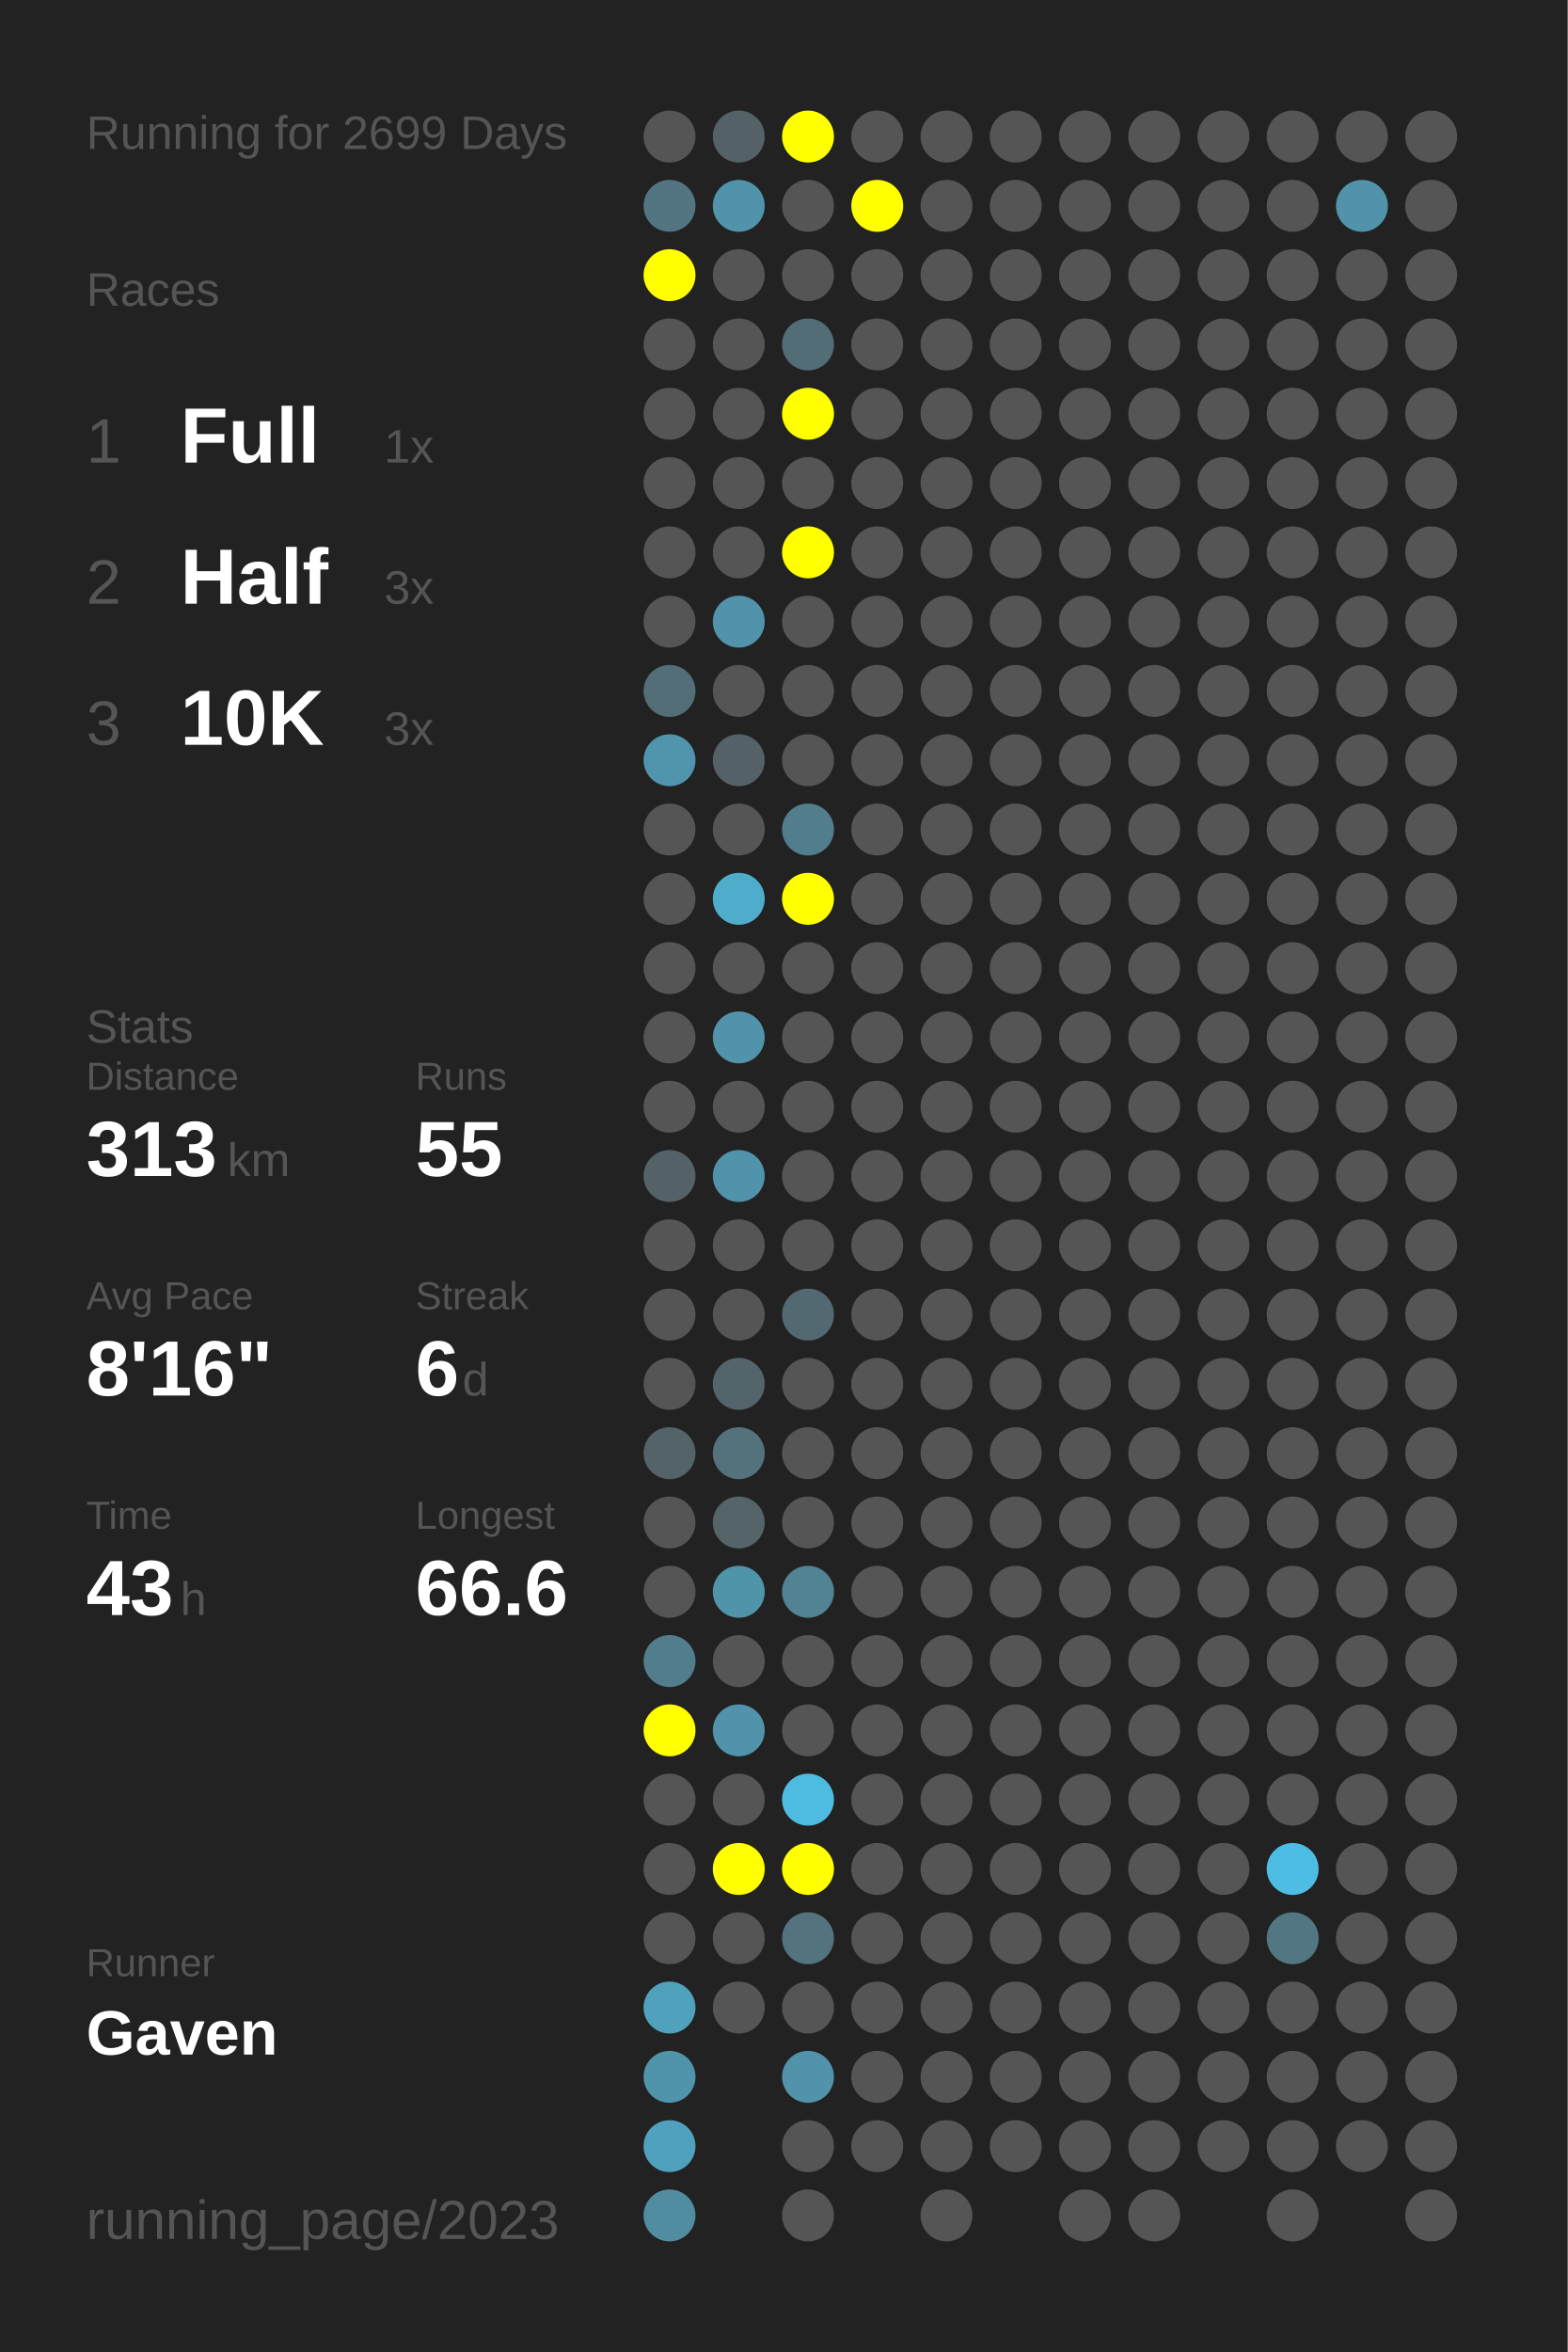
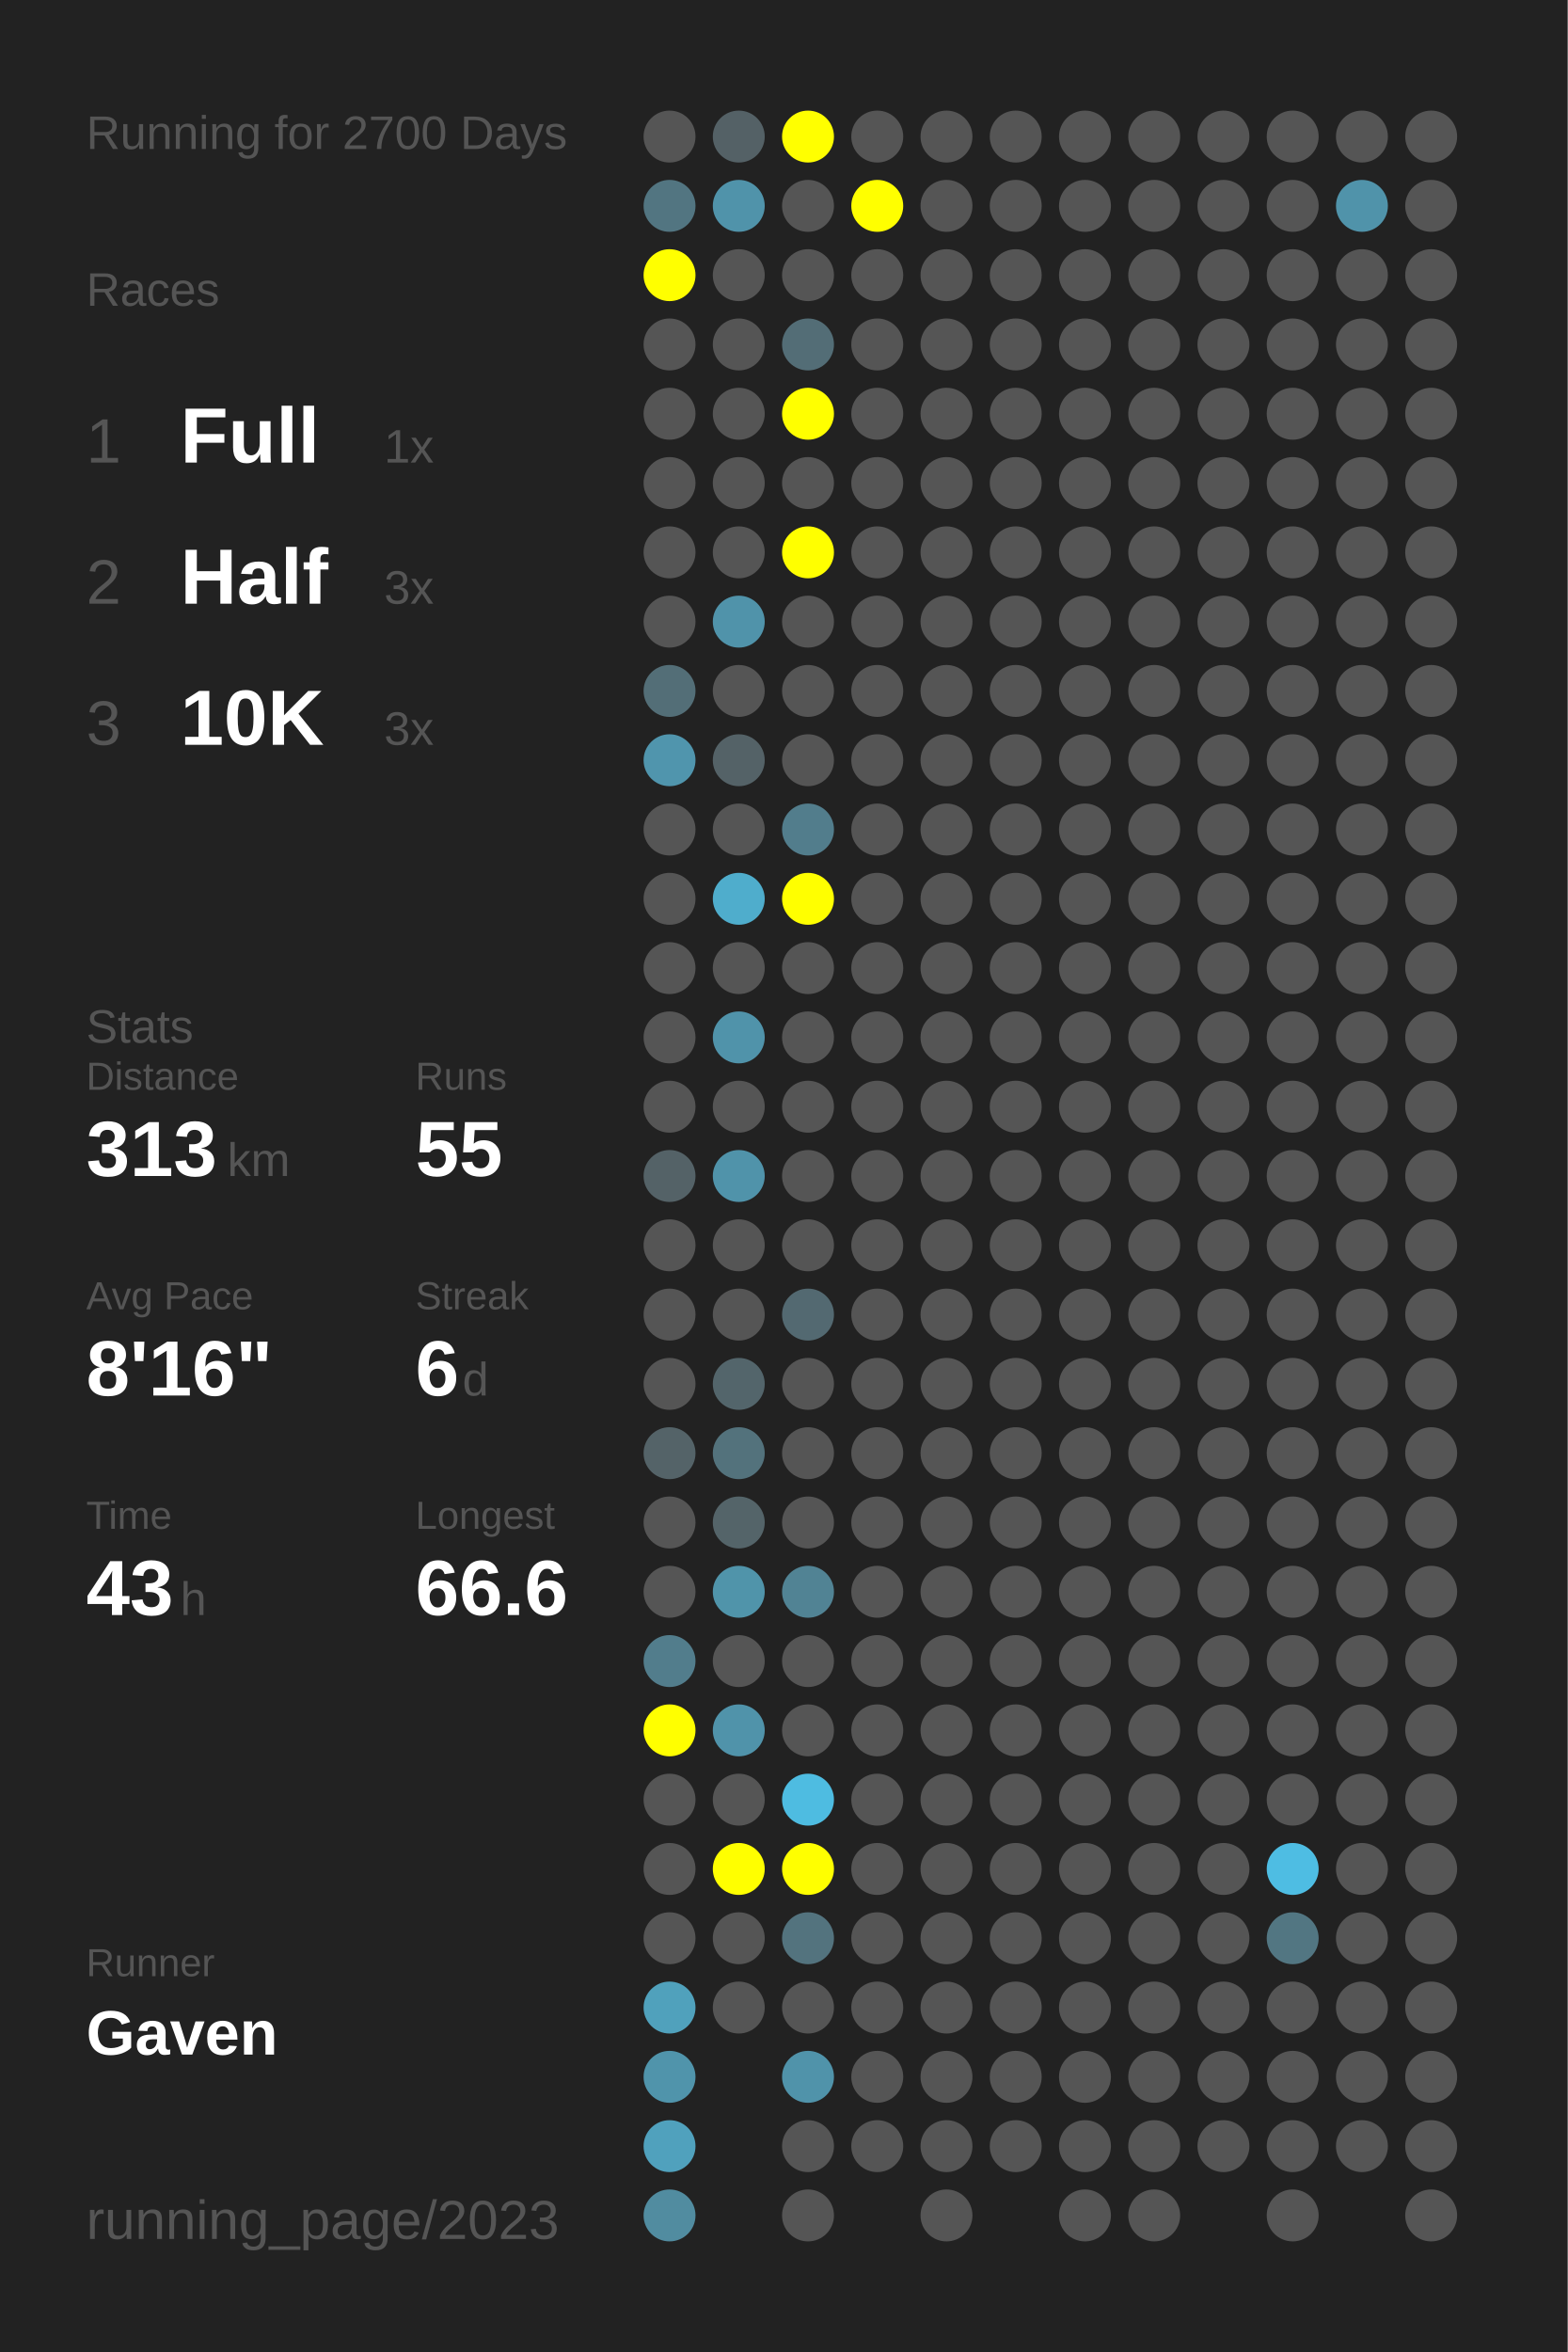
<svg xmlns="http://www.w3.org/2000/svg" baseProfile="full" height="300mm" version="1.1" viewBox="0,0,200,300" width="200mm">
  <defs />
  <rect fill="#222222" height="300" width="200" x="0" y="0" />
-   <text fill="#555555" style="font-size:6px; font-family:Arial;" x="11" y="19">Running for 2699 Days</text>
+   <text fill="#555555" style="font-size:6px; font-family:Arial;" x="11" y="19">Running for 2700 Days</text>
  <text fill="#555555" style="font-size:6px; font-family:Arial;" x="11" y="39">Races</text>
  <text fill="#555555" style="font-size:8px; font-family:Arial;" x="11" y="59">1</text>
  <text fill="#FFFFFF" style="font-size:10px; font-family:Arial; font-weight:bold;" x="23" y="59">Full</text>
  <text fill="#555555" style="font-size:6px; font-family:Arial;" x="49" y="59">1x</text>
  <text fill="#555555" style="font-size:8px; font-family:Arial;" x="11" y="77">2</text>
  <text fill="#FFFFFF" style="font-size:10px; font-family:Arial; font-weight:bold;" x="23" y="77">Half</text>
  <text fill="#555555" style="font-size:6px; font-family:Arial;" x="49" y="77">3x</text>
  <text fill="#555555" style="font-size:8px; font-family:Arial;" x="11" y="95">3</text>
  <text fill="#FFFFFF" style="font-size:10px; font-family:Arial; font-weight:bold;" x="23" y="95">10K</text>
  <text fill="#555555" style="font-size:6px; font-family:Arial;" x="49" y="95">3x</text>
  <text fill="#555555" style="font-size:6px; font-family:Arial;" x="11" y="133">Stats</text>
  <text fill="#555555" style="font-size:5px; font-family:Arial;" x="11" y="139">Distance</text>
  <text fill="#FFFFFF" style="font-size:10px; font-family:Arial; font-weight:bold;" x="11" y="150">313</text>
  <text fill="#555555" style="font-size:6px; font-family:Arial;" x="29" y="150">km</text>
  <text fill="#555555" style="font-size:5px; font-family:Arial;" x="53" y="139">Runs</text>
  <text fill="#FFFFFF" style="font-size:10px; font-family:Arial; font-weight:bold;" x="53" y="150">55</text>
  <text fill="#555555" style="font-size:5px; font-family:Arial;" x="11" y="167">Avg Pace</text>
  <text fill="#FFFFFF" style="font-size:10px; font-family:Arial; font-weight:bold;" x="11" y="178">8'16"</text>
  <text fill="#555555" style="font-size:5px; font-family:Arial;" x="53" y="167">Streak</text>
  <text fill="#FFFFFF" style="font-size:10px; font-family:Arial; font-weight:bold;" x="53" y="178">6</text>
  <text fill="#555555" style="font-size:6px; font-family:Arial;" x="59" y="178">d</text>
  <text fill="#555555" style="font-size:5px; font-family:Arial;" x="11" y="195">Time</text>
  <text fill="#FFFFFF" style="font-size:10px; font-family:Arial; font-weight:bold;" x="11" y="206">43</text>
  <text fill="#555555" style="font-size:6px; font-family:Arial;" x="23" y="206">h</text>
  <text fill="#555555" style="font-size:5px; font-family:Arial;" x="53" y="195">Longest</text>
  <text fill="#FFFFFF" style="font-size:10px; font-family:Arial; font-weight:bold;" x="53" y="206">66.6</text>
  <text fill="#555555" style="font-size:5px; font-family:Arial;" x="11" y="252.065">Runner</text>
  <text fill="#FFFFFF" style="font-size:8px; font-family:Arial; font-weight:bold;" x="11" y="262.065">Gaven</text>
  <text fill="#555555" style="font-size:7px; font-family:Arial;" x="11" y="285.581">running_page/2023</text>
  <circle cx="85.417" cy="17.419" fill="#555555" r="3.312" />
  <circle cx="85.417" cy="26.258" fill="#527581" r="3.312" />
  <circle cx="85.417" cy="35.097" fill="#FFFF00" r="3.312" />
  <circle cx="85.417" cy="43.935" fill="#555555" r="3.312" />
  <circle cx="85.417" cy="52.774" fill="#555555" r="3.312" />
  <circle cx="85.417" cy="61.613" fill="#555555" r="3.312" />
  <circle cx="85.417" cy="70.452" fill="#555555" r="3.312" />
  <circle cx="85.417" cy="79.29" fill="#555555" r="3.312" />
  <circle cx="85.417" cy="88.129" fill="#536e77" r="3.312" />
  <circle cx="85.417" cy="96.968" fill="#5095ad" r="3.312" />
  <circle cx="85.417" cy="105.806" fill="#555555" r="3.312" />
  <circle cx="85.417" cy="114.645" fill="#555555" r="3.312" />
  <circle cx="85.417" cy="123.484" fill="#555555" r="3.312" />
  <circle cx="85.417" cy="132.323" fill="#555555" r="3.312" />
  <circle cx="85.417" cy="141.161" fill="#555555" r="3.312" />
  <circle cx="85.417" cy="150" fill="#546267" r="3.312" />
  <circle cx="85.417" cy="158.839" fill="#555555" r="3.312" />
  <circle cx="85.417" cy="167.677" fill="#555555" r="3.312" />
  <circle cx="85.417" cy="176.516" fill="#555555" r="3.312" />
  <circle cx="85.417" cy="185.355" fill="#546368" r="3.312" />
  <circle cx="85.417" cy="194.194" fill="#555555" r="3.312" />
  <circle cx="85.417" cy="203.032" fill="#555555" r="3.312" />
  <circle cx="85.417" cy="211.871" fill="#527d8c" r="3.312" />
  <circle cx="85.417" cy="220.71" fill="#FFFF00" r="3.312" />
  <circle cx="85.417" cy="229.548" fill="#555555" r="3.312" />
  <circle cx="85.417" cy="238.387" fill="#555555" r="3.312" />
  <circle cx="85.417" cy="247.226" fill="#555555" r="3.312" />
  <circle cx="85.417" cy="256.065" fill="#50a1bc" r="3.312" />
  <circle cx="85.417" cy="264.903" fill="#5094ab" r="3.312" />
  <circle cx="85.417" cy="273.742" fill="#50a1bd" r="3.312" />
  <circle cx="85.417" cy="282.581" fill="#518ca0" r="3.312" />
  <circle cx="94.25" cy="17.419" fill="#546166" r="3.312" />
  <circle cx="94.25" cy="26.258" fill="#5093aa" r="3.312" />
  <circle cx="94.25" cy="35.097" fill="#555555" r="3.312" />
  <circle cx="94.25" cy="43.935" fill="#555555" r="3.312" />
  <circle cx="94.25" cy="52.774" fill="#555555" r="3.312" />
  <circle cx="94.25" cy="61.613" fill="#555555" r="3.312" />
  <circle cx="94.25" cy="70.452" fill="#555555" r="3.312" />
  <circle cx="94.25" cy="79.29" fill="#5093aa" r="3.312" />
  <circle cx="94.25" cy="88.129" fill="#555555" r="3.312" />
  <circle cx="94.25" cy="96.968" fill="#546267" r="3.312" />
  <circle cx="94.25" cy="105.806" fill="#555555" r="3.312" />
  <circle cx="94.25" cy="114.645" fill="#4fadcc" r="3.312" />
  <circle cx="94.25" cy="123.484" fill="#555555" r="3.312" />
  <circle cx="94.25" cy="132.323" fill="#5093aa" r="3.312" />
  <circle cx="94.25" cy="141.161" fill="#555555" r="3.312" />
  <circle cx="94.25" cy="150" fill="#5093aa" r="3.312" />
  <circle cx="94.25" cy="158.839" fill="#555555" r="3.312" />
  <circle cx="94.25" cy="167.677" fill="#555555" r="3.312" />
  <circle cx="94.25" cy="176.516" fill="#53656b" r="3.312" />
  <circle cx="94.25" cy="185.355" fill="#53727c" r="3.312" />
  <circle cx="94.25" cy="194.194" fill="#546469" r="3.312" />
  <circle cx="94.25" cy="203.032" fill="#5094aa" r="3.312" />
  <circle cx="94.25" cy="211.871" fill="#555555" r="3.312" />
  <circle cx="94.25" cy="220.71" fill="#5093aa" r="3.312" />
  <circle cx="94.25" cy="229.548" fill="#555555" r="3.312" />
  <circle cx="94.25" cy="238.387" fill="#FFFF00" r="3.312" />
  <circle cx="94.25" cy="247.226" fill="#555555" r="3.312" />
  <circle cx="94.25" cy="256.065" fill="#555555" r="3.312" />
  <circle cx="103.083" cy="17.419" fill="#FFFF00" r="3.312" />
  <circle cx="103.083" cy="26.258" fill="#555555" r="3.312" />
  <circle cx="103.083" cy="35.097" fill="#555555" r="3.312" />
  <circle cx="103.083" cy="43.935" fill="#536d76" r="3.312" />
  <circle cx="103.083" cy="52.774" fill="#FFFF00" r="3.312" />
  <circle cx="103.083" cy="61.613" fill="#555555" r="3.312" />
  <circle cx="103.083" cy="70.452" fill="#FFFF00" r="3.312" />
  <circle cx="103.083" cy="79.29" fill="#555555" r="3.312" />
  <circle cx="103.083" cy="88.129" fill="#555555" r="3.312" />
  <circle cx="103.083" cy="96.968" fill="#555555" r="3.312" />
  <circle cx="103.083" cy="105.806" fill="#527d8c" r="3.312" />
  <circle cx="103.083" cy="114.645" fill="#FFFF00" r="3.312" />
  <circle cx="103.083" cy="123.484" fill="#555555" r="3.312" />
  <circle cx="103.083" cy="132.323" fill="#555555" r="3.312" />
  <circle cx="103.083" cy="141.161" fill="#555555" r="3.312" />
  <circle cx="103.083" cy="150" fill="#555555" r="3.312" />
  <circle cx="103.083" cy="158.839" fill="#555555" r="3.312" />
  <circle cx="103.083" cy="167.677" fill="#536971" r="3.312" />
  <circle cx="103.083" cy="176.516" fill="#555555" r="3.312" />
  <circle cx="103.083" cy="185.355" fill="#555555" r="3.312" />
  <circle cx="103.083" cy="194.194" fill="#555555" r="3.312" />
  <circle cx="103.083" cy="203.032" fill="#518394" r="3.312" />
  <circle cx="103.083" cy="211.871" fill="#555555" r="3.312" />
  <circle cx="103.083" cy="220.71" fill="#555555" r="3.312" />
  <circle cx="103.083" cy="229.548" fill="#4ebce1" r="3.312" />
  <circle cx="103.083" cy="238.387" fill="#FFFF00" r="3.312" />
  <circle cx="103.083" cy="247.226" fill="#53737e" r="3.312" />
  <circle cx="103.083" cy="256.065" fill="#555555" r="3.312" />
  <circle cx="103.083" cy="264.903" fill="#5093aa" r="3.312" />
  <circle cx="103.083" cy="273.742" fill="#555555" r="3.312" />
  <circle cx="103.083" cy="282.581" fill="#555555" r="3.312" />
  <circle cx="111.917" cy="17.419" fill="#555555" r="3.312" />
  <circle cx="111.917" cy="26.258" fill="#FFFF00" r="3.312" />
  <circle cx="111.917" cy="35.097" fill="#555555" r="3.312" />
  <circle cx="111.917" cy="43.935" fill="#555555" r="3.312" />
  <circle cx="111.917" cy="52.774" fill="#555555" r="3.312" />
  <circle cx="111.917" cy="61.613" fill="#555555" r="3.312" />
  <circle cx="111.917" cy="70.452" fill="#555555" r="3.312" />
  <circle cx="111.917" cy="79.29" fill="#555555" r="3.312" />
  <circle cx="111.917" cy="88.129" fill="#555555" r="3.312" />
  <circle cx="111.917" cy="96.968" fill="#555555" r="3.312" />
  <circle cx="111.917" cy="105.806" fill="#555555" r="3.312" />
  <circle cx="111.917" cy="114.645" fill="#555555" r="3.312" />
  <circle cx="111.917" cy="123.484" fill="#555555" r="3.312" />
  <circle cx="111.917" cy="132.323" fill="#555555" r="3.312" />
  <circle cx="111.917" cy="141.161" fill="#555555" r="3.312" />
  <circle cx="111.917" cy="150" fill="#555555" r="3.312" />
  <circle cx="111.917" cy="158.839" fill="#555555" r="3.312" />
  <circle cx="111.917" cy="167.677" fill="#555555" r="3.312" />
  <circle cx="111.917" cy="176.516" fill="#555555" r="3.312" />
  <circle cx="111.917" cy="185.355" fill="#555555" r="3.312" />
  <circle cx="111.917" cy="194.194" fill="#555555" r="3.312" />
  <circle cx="111.917" cy="203.032" fill="#555555" r="3.312" />
  <circle cx="111.917" cy="211.871" fill="#555555" r="3.312" />
  <circle cx="111.917" cy="220.71" fill="#555555" r="3.312" />
  <circle cx="111.917" cy="229.548" fill="#555555" r="3.312" />
  <circle cx="111.917" cy="238.387" fill="#555555" r="3.312" />
  <circle cx="111.917" cy="247.226" fill="#555555" r="3.312" />
  <circle cx="111.917" cy="256.065" fill="#555555" r="3.312" />
  <circle cx="111.917" cy="264.903" fill="#555555" r="3.312" />
  <circle cx="111.917" cy="273.742" fill="#555555" r="3.312" />
  <circle cx="120.75" cy="17.419" fill="#555555" r="3.312" />
  <circle cx="120.75" cy="26.258" fill="#555555" r="3.312" />
  <circle cx="120.75" cy="35.097" fill="#555555" r="3.312" />
  <circle cx="120.75" cy="43.935" fill="#555555" r="3.312" />
  <circle cx="120.75" cy="52.774" fill="#555555" r="3.312" />
  <circle cx="120.75" cy="61.613" fill="#555555" r="3.312" />
  <circle cx="120.75" cy="70.452" fill="#555555" r="3.312" />
  <circle cx="120.75" cy="79.29" fill="#555555" r="3.312" />
  <circle cx="120.75" cy="88.129" fill="#555555" r="3.312" />
  <circle cx="120.75" cy="96.968" fill="#555555" r="3.312" />
  <circle cx="120.75" cy="105.806" fill="#555555" r="3.312" />
  <circle cx="120.75" cy="114.645" fill="#555555" r="3.312" />
  <circle cx="120.75" cy="123.484" fill="#555555" r="3.312" />
  <circle cx="120.75" cy="132.323" fill="#555555" r="3.312" />
  <circle cx="120.75" cy="141.161" fill="#555555" r="3.312" />
  <circle cx="120.75" cy="150" fill="#555555" r="3.312" />
  <circle cx="120.75" cy="158.839" fill="#555555" r="3.312" />
  <circle cx="120.75" cy="167.677" fill="#555555" r="3.312" />
  <circle cx="120.75" cy="176.516" fill="#555555" r="3.312" />
  <circle cx="120.75" cy="185.355" fill="#555555" r="3.312" />
  <circle cx="120.75" cy="194.194" fill="#555555" r="3.312" />
  <circle cx="120.75" cy="203.032" fill="#555555" r="3.312" />
  <circle cx="120.75" cy="211.871" fill="#555555" r="3.312" />
  <circle cx="120.75" cy="220.71" fill="#555555" r="3.312" />
  <circle cx="120.75" cy="229.548" fill="#555555" r="3.312" />
  <circle cx="120.75" cy="238.387" fill="#555555" r="3.312" />
  <circle cx="120.75" cy="247.226" fill="#555555" r="3.312" />
  <circle cx="120.75" cy="256.065" fill="#555555" r="3.312" />
  <circle cx="120.75" cy="264.903" fill="#555555" r="3.312" />
  <circle cx="120.75" cy="273.742" fill="#555555" r="3.312" />
  <circle cx="120.75" cy="282.581" fill="#555555" r="3.312" />
  <circle cx="129.583" cy="17.419" fill="#555555" r="3.312" />
  <circle cx="129.583" cy="26.258" fill="#555555" r="3.312" />
  <circle cx="129.583" cy="35.097" fill="#555555" r="3.312" />
  <circle cx="129.583" cy="43.935" fill="#555555" r="3.312" />
  <circle cx="129.583" cy="52.774" fill="#555555" r="3.312" />
  <circle cx="129.583" cy="61.613" fill="#555555" r="3.312" />
  <circle cx="129.583" cy="70.452" fill="#555555" r="3.312" />
  <circle cx="129.583" cy="79.29" fill="#555555" r="3.312" />
  <circle cx="129.583" cy="88.129" fill="#555555" r="3.312" />
  <circle cx="129.583" cy="96.968" fill="#555555" r="3.312" />
  <circle cx="129.583" cy="105.806" fill="#555555" r="3.312" />
  <circle cx="129.583" cy="114.645" fill="#555555" r="3.312" />
  <circle cx="129.583" cy="123.484" fill="#555555" r="3.312" />
  <circle cx="129.583" cy="132.323" fill="#555555" r="3.312" />
  <circle cx="129.583" cy="141.161" fill="#555555" r="3.312" />
  <circle cx="129.583" cy="150" fill="#555555" r="3.312" />
  <circle cx="129.583" cy="158.839" fill="#555555" r="3.312" />
  <circle cx="129.583" cy="167.677" fill="#555555" r="3.312" />
  <circle cx="129.583" cy="176.516" fill="#555555" r="3.312" />
  <circle cx="129.583" cy="185.355" fill="#555555" r="3.312" />
  <circle cx="129.583" cy="194.194" fill="#555555" r="3.312" />
  <circle cx="129.583" cy="203.032" fill="#555555" r="3.312" />
  <circle cx="129.583" cy="211.871" fill="#555555" r="3.312" />
  <circle cx="129.583" cy="220.71" fill="#555555" r="3.312" />
  <circle cx="129.583" cy="229.548" fill="#555555" r="3.312" />
  <circle cx="129.583" cy="238.387" fill="#555555" r="3.312" />
  <circle cx="129.583" cy="247.226" fill="#555555" r="3.312" />
  <circle cx="129.583" cy="256.065" fill="#555555" r="3.312" />
  <circle cx="129.583" cy="264.903" fill="#555555" r="3.312" />
  <circle cx="129.583" cy="273.742" fill="#555555" r="3.312" />
  <circle cx="138.417" cy="17.419" fill="#555555" r="3.312" />
  <circle cx="138.417" cy="26.258" fill="#555555" r="3.312" />
  <circle cx="138.417" cy="35.097" fill="#555555" r="3.312" />
  <circle cx="138.417" cy="43.935" fill="#555555" r="3.312" />
  <circle cx="138.417" cy="52.774" fill="#555555" r="3.312" />
  <circle cx="138.417" cy="61.613" fill="#555555" r="3.312" />
  <circle cx="138.417" cy="70.452" fill="#555555" r="3.312" />
  <circle cx="138.417" cy="79.29" fill="#555555" r="3.312" />
  <circle cx="138.417" cy="88.129" fill="#555555" r="3.312" />
  <circle cx="138.417" cy="96.968" fill="#555555" r="3.312" />
  <circle cx="138.417" cy="105.806" fill="#555555" r="3.312" />
  <circle cx="138.417" cy="114.645" fill="#555555" r="3.312" />
  <circle cx="138.417" cy="123.484" fill="#555555" r="3.312" />
  <circle cx="138.417" cy="132.323" fill="#555555" r="3.312" />
  <circle cx="138.417" cy="141.161" fill="#555555" r="3.312" />
  <circle cx="138.417" cy="150" fill="#555555" r="3.312" />
  <circle cx="138.417" cy="158.839" fill="#555555" r="3.312" />
  <circle cx="138.417" cy="167.677" fill="#555555" r="3.312" />
  <circle cx="138.417" cy="176.516" fill="#555555" r="3.312" />
  <circle cx="138.417" cy="185.355" fill="#555555" r="3.312" />
  <circle cx="138.417" cy="194.194" fill="#555555" r="3.312" />
  <circle cx="138.417" cy="203.032" fill="#555555" r="3.312" />
  <circle cx="138.417" cy="211.871" fill="#555555" r="3.312" />
  <circle cx="138.417" cy="220.71" fill="#555555" r="3.312" />
  <circle cx="138.417" cy="229.548" fill="#555555" r="3.312" />
  <circle cx="138.417" cy="238.387" fill="#555555" r="3.312" />
  <circle cx="138.417" cy="247.226" fill="#555555" r="3.312" />
  <circle cx="138.417" cy="256.065" fill="#555555" r="3.312" />
  <circle cx="138.417" cy="264.903" fill="#555555" r="3.312" />
  <circle cx="138.417" cy="273.742" fill="#555555" r="3.312" />
  <circle cx="138.417" cy="282.581" fill="#555555" r="3.312" />
  <circle cx="147.25" cy="17.419" fill="#555555" r="3.312" />
  <circle cx="147.25" cy="26.258" fill="#555555" r="3.312" />
  <circle cx="147.25" cy="35.097" fill="#555555" r="3.312" />
  <circle cx="147.25" cy="43.935" fill="#555555" r="3.312" />
  <circle cx="147.25" cy="52.774" fill="#555555" r="3.312" />
  <circle cx="147.25" cy="61.613" fill="#555555" r="3.312" />
  <circle cx="147.25" cy="70.452" fill="#555555" r="3.312" />
  <circle cx="147.25" cy="79.29" fill="#555555" r="3.312" />
  <circle cx="147.25" cy="88.129" fill="#555555" r="3.312" />
  <circle cx="147.25" cy="96.968" fill="#555555" r="3.312" />
  <circle cx="147.25" cy="105.806" fill="#555555" r="3.312" />
  <circle cx="147.25" cy="114.645" fill="#555555" r="3.312" />
  <circle cx="147.25" cy="123.484" fill="#555555" r="3.312" />
  <circle cx="147.25" cy="132.323" fill="#555555" r="3.312" />
  <circle cx="147.25" cy="141.161" fill="#555555" r="3.312" />
  <circle cx="147.25" cy="150" fill="#555555" r="3.312" />
  <circle cx="147.25" cy="158.839" fill="#555555" r="3.312" />
  <circle cx="147.25" cy="167.677" fill="#555555" r="3.312" />
  <circle cx="147.25" cy="176.516" fill="#555555" r="3.312" />
  <circle cx="147.25" cy="185.355" fill="#555555" r="3.312" />
  <circle cx="147.25" cy="194.194" fill="#555555" r="3.312" />
  <circle cx="147.25" cy="203.032" fill="#555555" r="3.312" />
  <circle cx="147.25" cy="211.871" fill="#555555" r="3.312" />
  <circle cx="147.25" cy="220.71" fill="#555555" r="3.312" />
  <circle cx="147.25" cy="229.548" fill="#555555" r="3.312" />
  <circle cx="147.25" cy="238.387" fill="#555555" r="3.312" />
  <circle cx="147.25" cy="247.226" fill="#555555" r="3.312" />
  <circle cx="147.25" cy="256.065" fill="#555555" r="3.312" />
  <circle cx="147.25" cy="264.903" fill="#555555" r="3.312" />
  <circle cx="147.25" cy="273.742" fill="#555555" r="3.312" />
  <circle cx="147.25" cy="282.581" fill="#555555" r="3.312" />
  <circle cx="156.083" cy="17.419" fill="#555555" r="3.312" />
  <circle cx="156.083" cy="26.258" fill="#555555" r="3.312" />
  <circle cx="156.083" cy="35.097" fill="#555555" r="3.312" />
  <circle cx="156.083" cy="43.935" fill="#555555" r="3.312" />
  <circle cx="156.083" cy="52.774" fill="#555555" r="3.312" />
  <circle cx="156.083" cy="61.613" fill="#555555" r="3.312" />
  <circle cx="156.083" cy="70.452" fill="#555555" r="3.312" />
  <circle cx="156.083" cy="79.29" fill="#555555" r="3.312" />
  <circle cx="156.083" cy="88.129" fill="#555555" r="3.312" />
  <circle cx="156.083" cy="96.968" fill="#555555" r="3.312" />
  <circle cx="156.083" cy="105.806" fill="#555555" r="3.312" />
  <circle cx="156.083" cy="114.645" fill="#555555" r="3.312" />
  <circle cx="156.083" cy="123.484" fill="#555555" r="3.312" />
  <circle cx="156.083" cy="132.323" fill="#555555" r="3.312" />
  <circle cx="156.083" cy="141.161" fill="#555555" r="3.312" />
  <circle cx="156.083" cy="150" fill="#555555" r="3.312" />
  <circle cx="156.083" cy="158.839" fill="#555555" r="3.312" />
  <circle cx="156.083" cy="167.677" fill="#555555" r="3.312" />
  <circle cx="156.083" cy="176.516" fill="#555555" r="3.312" />
  <circle cx="156.083" cy="185.355" fill="#555555" r="3.312" />
  <circle cx="156.083" cy="194.194" fill="#555555" r="3.312" />
  <circle cx="156.083" cy="203.032" fill="#555555" r="3.312" />
  <circle cx="156.083" cy="211.871" fill="#555555" r="3.312" />
  <circle cx="156.083" cy="220.71" fill="#555555" r="3.312" />
  <circle cx="156.083" cy="229.548" fill="#555555" r="3.312" />
  <circle cx="156.083" cy="238.387" fill="#555555" r="3.312" />
  <circle cx="156.083" cy="247.226" fill="#555555" r="3.312" />
  <circle cx="156.083" cy="256.065" fill="#555555" r="3.312" />
  <circle cx="156.083" cy="264.903" fill="#555555" r="3.312" />
  <circle cx="156.083" cy="273.742" fill="#555555" r="3.312" />
  <circle cx="164.917" cy="17.419" fill="#555555" r="3.312" />
  <circle cx="164.917" cy="26.258" fill="#555555" r="3.312" />
  <circle cx="164.917" cy="35.097" fill="#555555" r="3.312" />
  <circle cx="164.917" cy="43.935" fill="#555555" r="3.312" />
  <circle cx="164.917" cy="52.774" fill="#555555" r="3.312" />
  <circle cx="164.917" cy="61.613" fill="#555555" r="3.312" />
  <circle cx="164.917" cy="70.452" fill="#555555" r="3.312" />
  <circle cx="164.917" cy="79.29" fill="#555555" r="3.312" />
  <circle cx="164.917" cy="88.129" fill="#555555" r="3.312" />
  <circle cx="164.917" cy="96.968" fill="#555555" r="3.312" />
  <circle cx="164.917" cy="105.806" fill="#555555" r="3.312" />
  <circle cx="164.917" cy="114.645" fill="#555555" r="3.312" />
  <circle cx="164.917" cy="123.484" fill="#555555" r="3.312" />
  <circle cx="164.917" cy="132.323" fill="#555555" r="3.312" />
  <circle cx="164.917" cy="141.161" fill="#555555" r="3.312" />
  <circle cx="164.917" cy="150" fill="#555555" r="3.312" />
  <circle cx="164.917" cy="158.839" fill="#555555" r="3.312" />
  <circle cx="164.917" cy="167.677" fill="#555555" r="3.312" />
  <circle cx="164.917" cy="176.516" fill="#555555" r="3.312" />
  <circle cx="164.917" cy="185.355" fill="#555555" r="3.312" />
  <circle cx="164.917" cy="194.194" fill="#555555" r="3.312" />
  <circle cx="164.917" cy="203.032" fill="#555555" r="3.312" />
  <circle cx="164.917" cy="211.871" fill="#555555" r="3.312" />
  <circle cx="164.917" cy="220.71" fill="#555555" r="3.312" />
  <circle cx="164.917" cy="229.548" fill="#555555" r="3.312" />
  <circle cx="164.917" cy="238.387" fill="#4ebde3" r="3.312" />
  <circle cx="164.917" cy="247.226" fill="#527682" r="3.312" />
  <circle cx="164.917" cy="256.065" fill="#555555" r="3.312" />
  <circle cx="164.917" cy="264.903" fill="#555555" r="3.312" />
  <circle cx="164.917" cy="273.742" fill="#555555" r="3.312" />
  <circle cx="164.917" cy="282.581" fill="#555555" r="3.312" />
  <circle cx="173.75" cy="17.419" fill="#555555" r="3.312" />
  <circle cx="173.75" cy="26.258" fill="#5093aa" r="3.312" />
  <circle cx="173.75" cy="35.097" fill="#555555" r="3.312" />
  <circle cx="173.75" cy="43.935" fill="#555555" r="3.312" />
  <circle cx="173.75" cy="52.774" fill="#555555" r="3.312" />
  <circle cx="173.75" cy="61.613" fill="#555555" r="3.312" />
  <circle cx="173.75" cy="70.452" fill="#555555" r="3.312" />
  <circle cx="173.75" cy="79.29" fill="#555555" r="3.312" />
  <circle cx="173.75" cy="88.129" fill="#555555" r="3.312" />
  <circle cx="173.75" cy="96.968" fill="#555555" r="3.312" />
  <circle cx="173.75" cy="105.806" fill="#555555" r="3.312" />
  <circle cx="173.75" cy="114.645" fill="#555555" r="3.312" />
  <circle cx="173.75" cy="123.484" fill="#555555" r="3.312" />
  <circle cx="173.75" cy="132.323" fill="#555555" r="3.312" />
  <circle cx="173.75" cy="141.161" fill="#555555" r="3.312" />
  <circle cx="173.75" cy="150" fill="#555555" r="3.312" />
  <circle cx="173.75" cy="158.839" fill="#555555" r="3.312" />
  <circle cx="173.75" cy="167.677" fill="#555555" r="3.312" />
  <circle cx="173.75" cy="176.516" fill="#555555" r="3.312" />
  <circle cx="173.75" cy="185.355" fill="#555555" r="3.312" />
  <circle cx="173.75" cy="194.194" fill="#555555" r="3.312" />
  <circle cx="173.75" cy="203.032" fill="#555555" r="3.312" />
  <circle cx="173.75" cy="211.871" fill="#555555" r="3.312" />
  <circle cx="173.75" cy="220.71" fill="#555555" r="3.312" />
  <circle cx="173.75" cy="229.548" fill="#555555" r="3.312" />
  <circle cx="173.75" cy="238.387" fill="#555555" r="3.312" />
  <circle cx="173.75" cy="247.226" fill="#555555" r="3.312" />
  <circle cx="173.75" cy="256.065" fill="#555555" r="3.312" />
  <circle cx="173.75" cy="264.903" fill="#555555" r="3.312" />
  <circle cx="173.75" cy="273.742" fill="#555555" r="3.312" />
  <circle cx="182.583" cy="17.419" fill="#555555" r="3.312" />
  <circle cx="182.583" cy="26.258" fill="#555555" r="3.312" />
  <circle cx="182.583" cy="35.097" fill="#555555" r="3.312" />
  <circle cx="182.583" cy="43.935" fill="#555555" r="3.312" />
  <circle cx="182.583" cy="52.774" fill="#555555" r="3.312" />
  <circle cx="182.583" cy="61.613" fill="#555555" r="3.312" />
  <circle cx="182.583" cy="70.452" fill="#555555" r="3.312" />
  <circle cx="182.583" cy="79.29" fill="#555555" r="3.312" />
  <circle cx="182.583" cy="88.129" fill="#555555" r="3.312" />
  <circle cx="182.583" cy="96.968" fill="#555555" r="3.312" />
  <circle cx="182.583" cy="105.806" fill="#555555" r="3.312" />
  <circle cx="182.583" cy="114.645" fill="#555555" r="3.312" />
  <circle cx="182.583" cy="123.484" fill="#555555" r="3.312" />
  <circle cx="182.583" cy="132.323" fill="#555555" r="3.312" />
  <circle cx="182.583" cy="141.161" fill="#555555" r="3.312" />
  <circle cx="182.583" cy="150" fill="#555555" r="3.312" />
  <circle cx="182.583" cy="158.839" fill="#555555" r="3.312" />
  <circle cx="182.583" cy="167.677" fill="#555555" r="3.312" />
  <circle cx="182.583" cy="176.516" fill="#555555" r="3.312" />
  <circle cx="182.583" cy="185.355" fill="#555555" r="3.312" />
  <circle cx="182.583" cy="194.194" fill="#555555" r="3.312" />
  <circle cx="182.583" cy="203.032" fill="#555555" r="3.312" />
  <circle cx="182.583" cy="211.871" fill="#555555" r="3.312" />
  <circle cx="182.583" cy="220.71" fill="#555555" r="3.312" />
  <circle cx="182.583" cy="229.548" fill="#555555" r="3.312" />
  <circle cx="182.583" cy="238.387" fill="#555555" r="3.312" />
  <circle cx="182.583" cy="247.226" fill="#555555" r="3.312" />
  <circle cx="182.583" cy="256.065" fill="#555555" r="3.312" />
  <circle cx="182.583" cy="264.903" fill="#555555" r="3.312" />
  <circle cx="182.583" cy="273.742" fill="#555555" r="3.312" />
  <circle cx="182.583" cy="282.581" fill="#555555" r="3.312" />
</svg>
